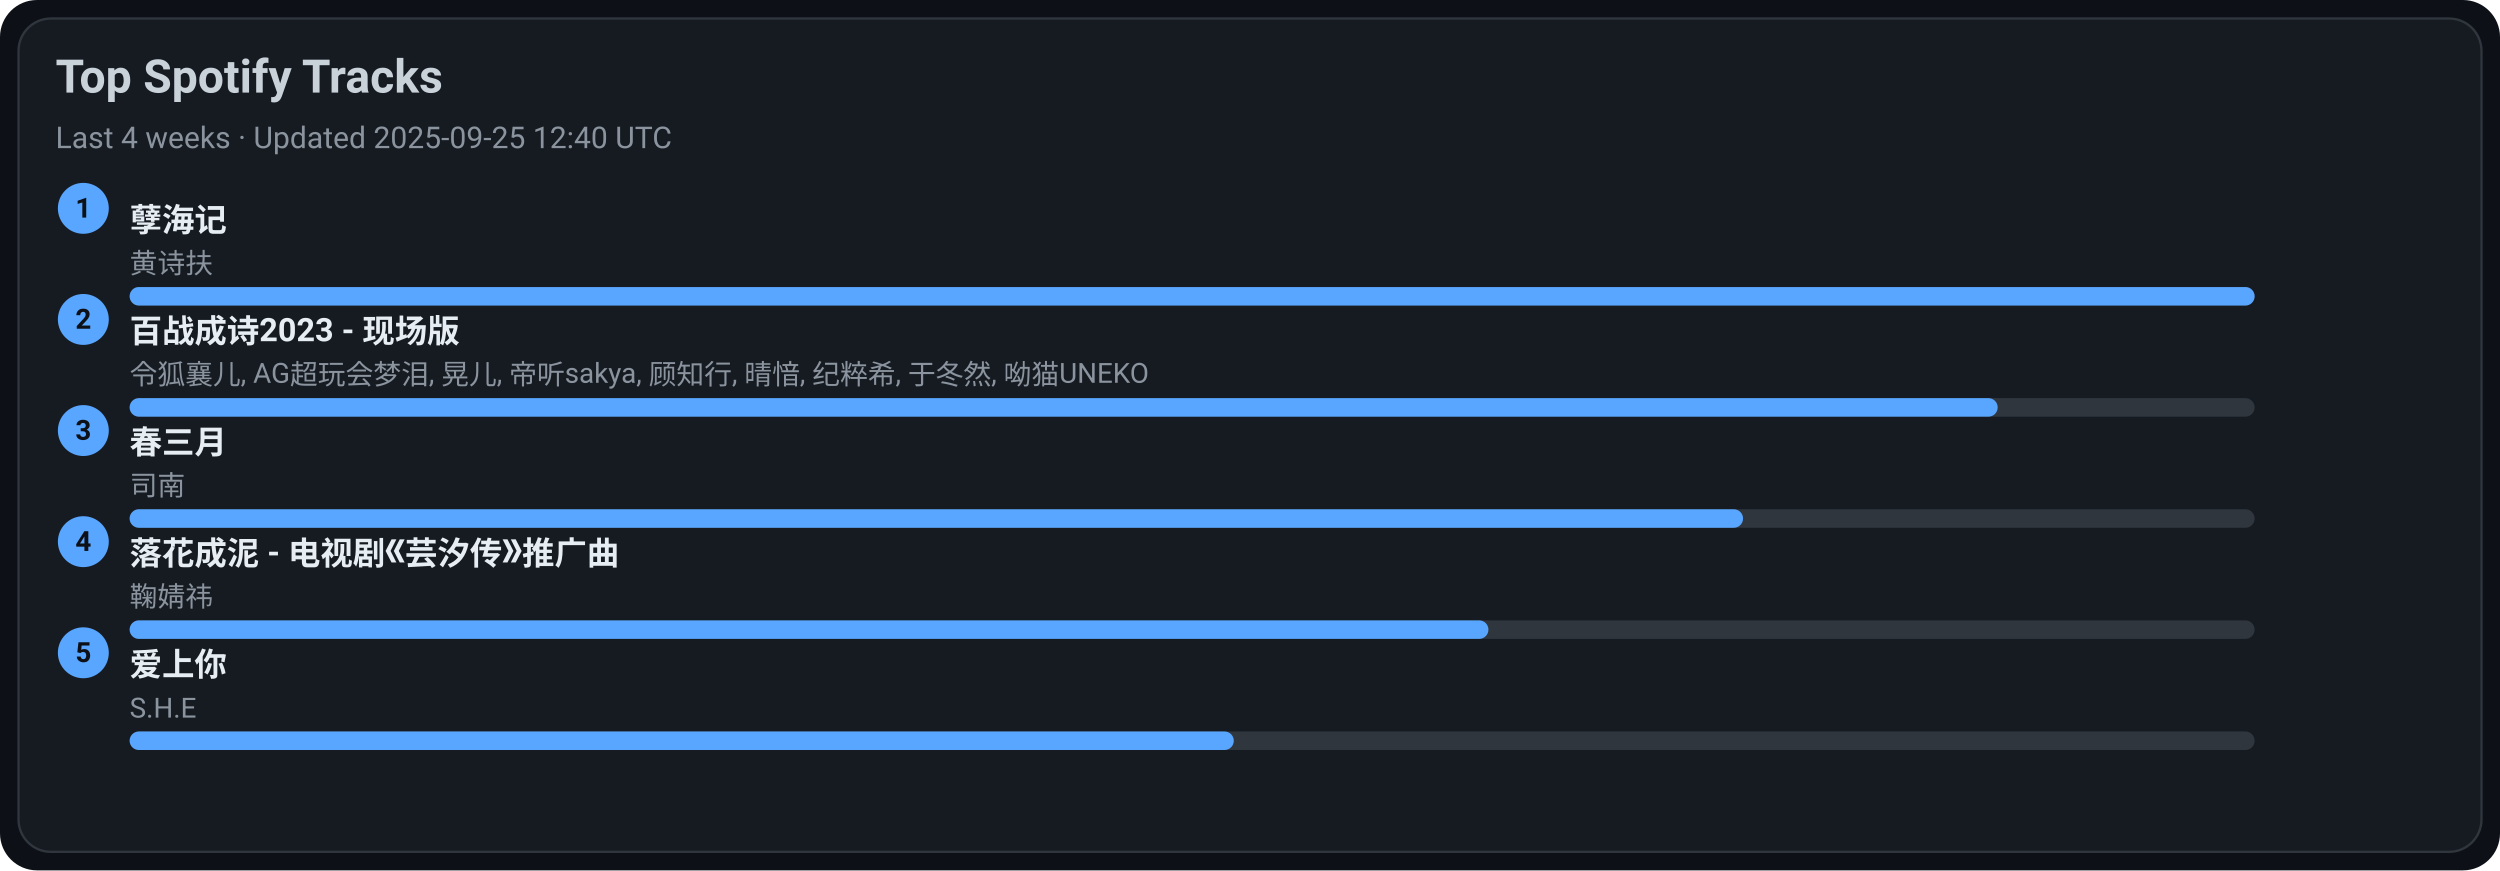
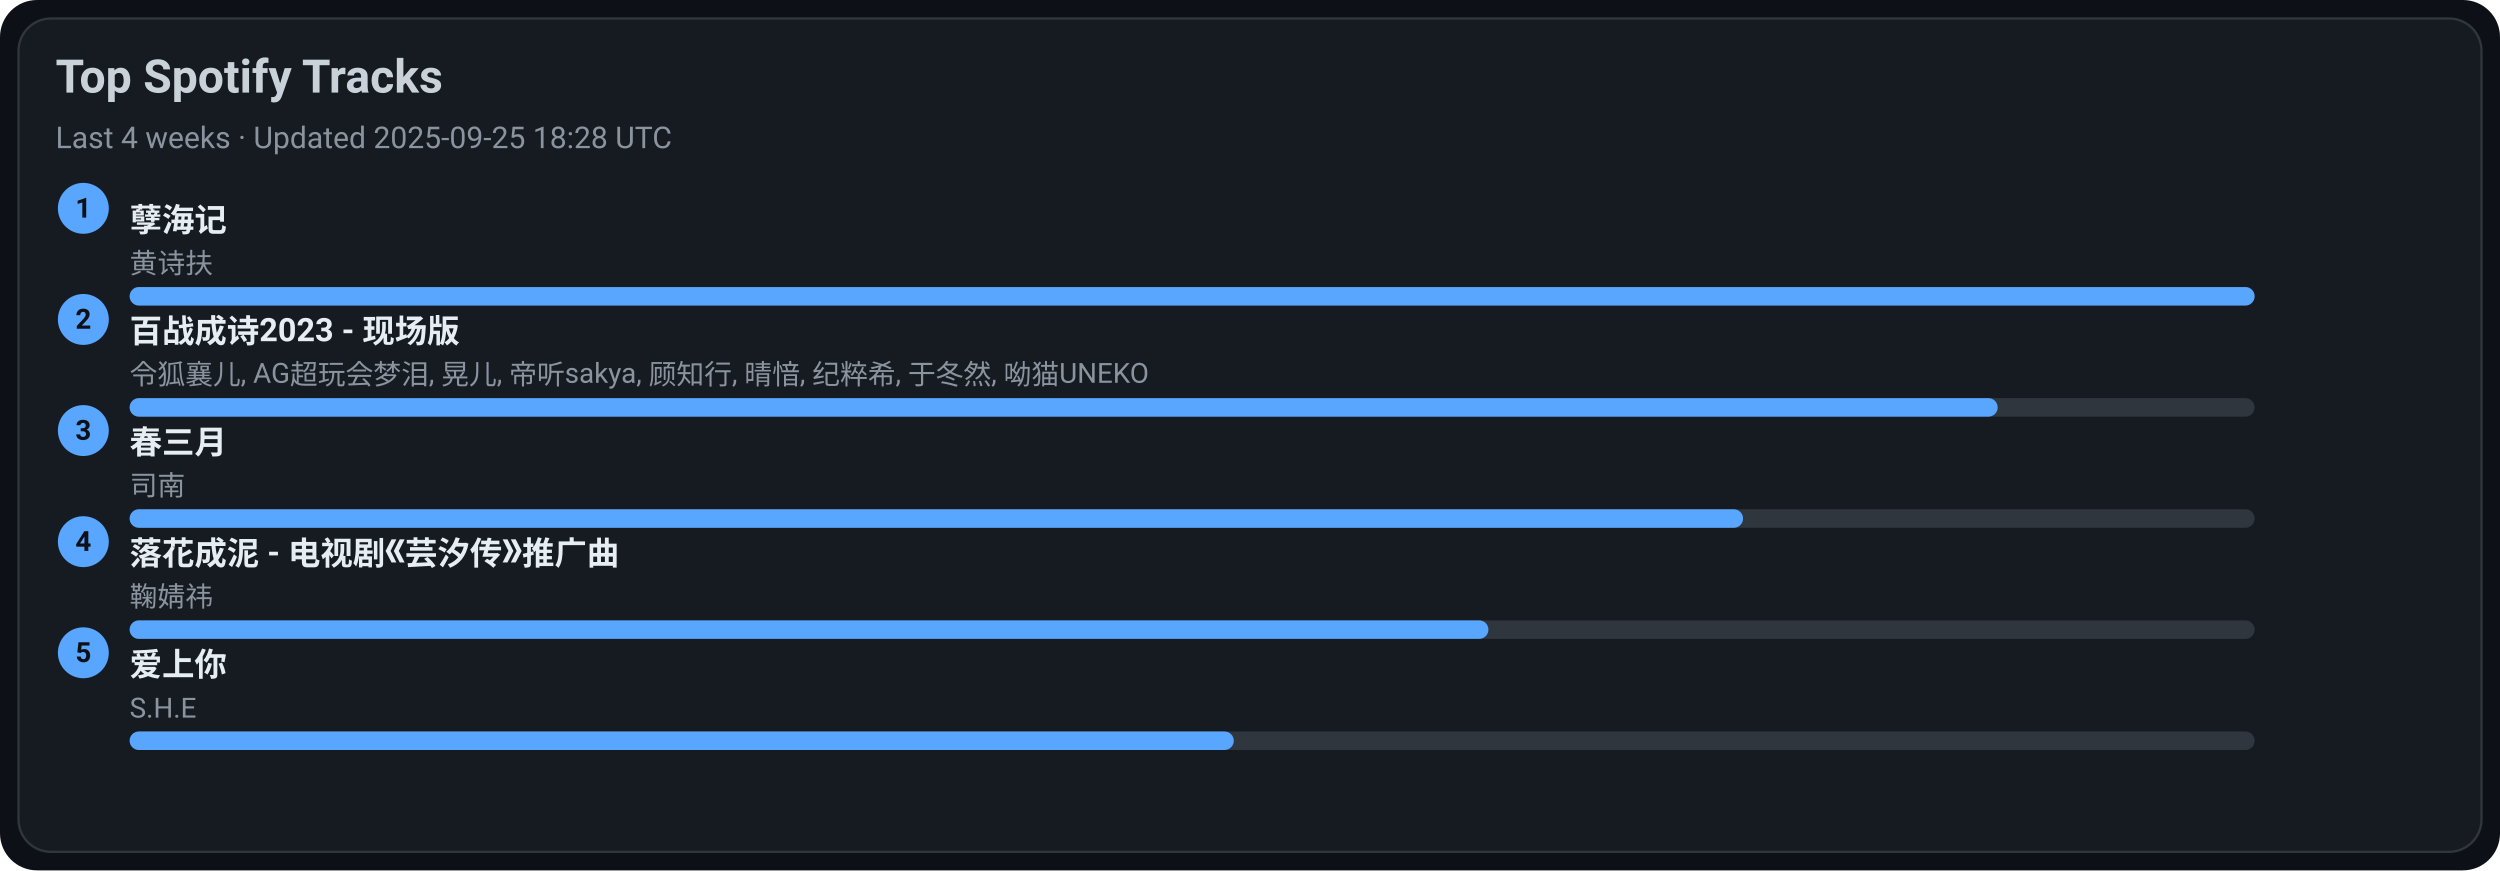
<svg xmlns="http://www.w3.org/2000/svg" width="1080" height="376" viewBox="0 0 1080 376">
  <style>text{font-family:-apple-system,BlinkMacSystemFont,Segoe UI,Roboto,Ubuntu,Helvetica Neue,Arial,Noto Sans,sans-serif}</style>
  <rect width="1080" height="376" rx="16" fill="#0d1117" />
  <rect x="8" y="8" width="1064" height="360" rx="14" fill="#161b22" stroke="#30363d" />
  <text x="24" y="40" font-size="20" fill="#c9d1d9" font-weight="600">Top Spotify Tracks</text>
-   <text x="24" y="64" font-size="13" fill="#8b949e">Last 4 weeks · Updated 2025-09-25 12:40 UTC</text>
+   <text x="24" y="64" font-size="13" fill="#8b949e">Last 4 weeks · Updated 2025-09-25 18:28 UTC</text>
  <circle cx="36" cy="90" r="11" fill="#58a6ff" />
  <text x="36" y="94" text-anchor="middle" font-size="12" fill="#0d1117" font-weight="700">1</text>
  <a href="https://open.spotify.com/track/3eIovUMhirNN6btJbpzNqD" target="_blank" rel="noopener noreferrer">
    <text x="56" y="100" font-size="14" fill="#e6edf3" font-weight="600">孽海记</text>
  </a>
  <text x="56" y="118" font-size="12" fill="#8b949e">黄诗扶</text>
  <rect x="56" y="124" width="918" height="8" rx="4" fill="#30363d" />
  <rect x="56" y="124" width="918" height="8" rx="4" fill="#58a6ff" />
  <circle cx="36" cy="138" r="11" fill="#58a6ff" />
  <text x="36" y="142" text-anchor="middle" font-size="12" fill="#0d1117" font-weight="700">2</text>
  <a href="https://open.spotify.com/track/2gttnS8fWnDwziLFt2TLEi" target="_blank" rel="noopener noreferrer">
    <text x="56" y="148" font-size="14" fill="#e6edf3" font-weight="600">百战成诗2023 - 现场版</text>
  </a>
  <text x="56" y="166" font-size="12" fill="#8b949e">令狐襄儿, AG超玩会梦泪, 晃儿, 帝听sakya, 顾知行, 晴愔, 纪粹希, 于冬然, 呦猫UNEKO</text>
  <rect x="56" y="172" width="918" height="8" rx="4" fill="#30363d" />
  <rect x="56" y="172" width="807" height="8" rx="4" fill="#58a6ff" />
  <circle cx="36" cy="186" r="11" fill="#58a6ff" />
  <text x="36" y="190" text-anchor="middle" font-size="12" fill="#0d1117" font-weight="700">3</text>
  <a href="https://open.spotify.com/track/5A9BOP4WTk2UayDlMb8w98" target="_blank" rel="noopener noreferrer">
    <text x="56" y="196" font-size="14" fill="#e6edf3" font-weight="600">春三月</text>
  </a>
  <text x="56" y="214" font-size="12" fill="#8b949e">司南</text>
  <rect x="56" y="220" width="918" height="8" rx="4" fill="#30363d" />
  <rect x="56" y="220" width="697" height="8" rx="4" fill="#58a6ff" />
  <circle cx="36" cy="234" r="11" fill="#58a6ff" />
  <text x="36" y="238" text-anchor="middle" font-size="12" fill="#0d1117" font-weight="700">4</text>
  <a href="https://open.spotify.com/track/3kOZsJz3crGIWWHeoCNa0O" target="_blank" rel="noopener noreferrer">
    <text x="56" y="244" font-size="14" fill="#e6edf3" font-weight="600">落花成泥 - 电视剧《芸汐传》推广曲</text>
  </a>
  <text x="56" y="262" font-size="12" fill="#8b949e">鞠婧祎</text>
  <rect x="56" y="268" width="918" height="8" rx="4" fill="#30363d" />
  <rect x="56" y="268" width="587" height="8" rx="4" fill="#58a6ff" />
  <circle cx="36" cy="282" r="11" fill="#58a6ff" />
  <text x="36" y="286" text-anchor="middle" font-size="12" fill="#0d1117" font-weight="700">5</text>
  <a href="https://open.spotify.com/track/4hcNpo1rtbzyNswsM5byTf" target="_blank" rel="noopener noreferrer">
    <text x="56" y="292" font-size="14" fill="#e6edf3" font-weight="600">爱上你</text>
  </a>
  <text x="56" y="310" font-size="12" fill="#8b949e">S.H.E</text>
  <rect x="56" y="316" width="918" height="8" rx="4" fill="#30363d" />
  <rect x="56" y="316" width="477" height="8" rx="4" fill="#58a6ff" />
</svg>
